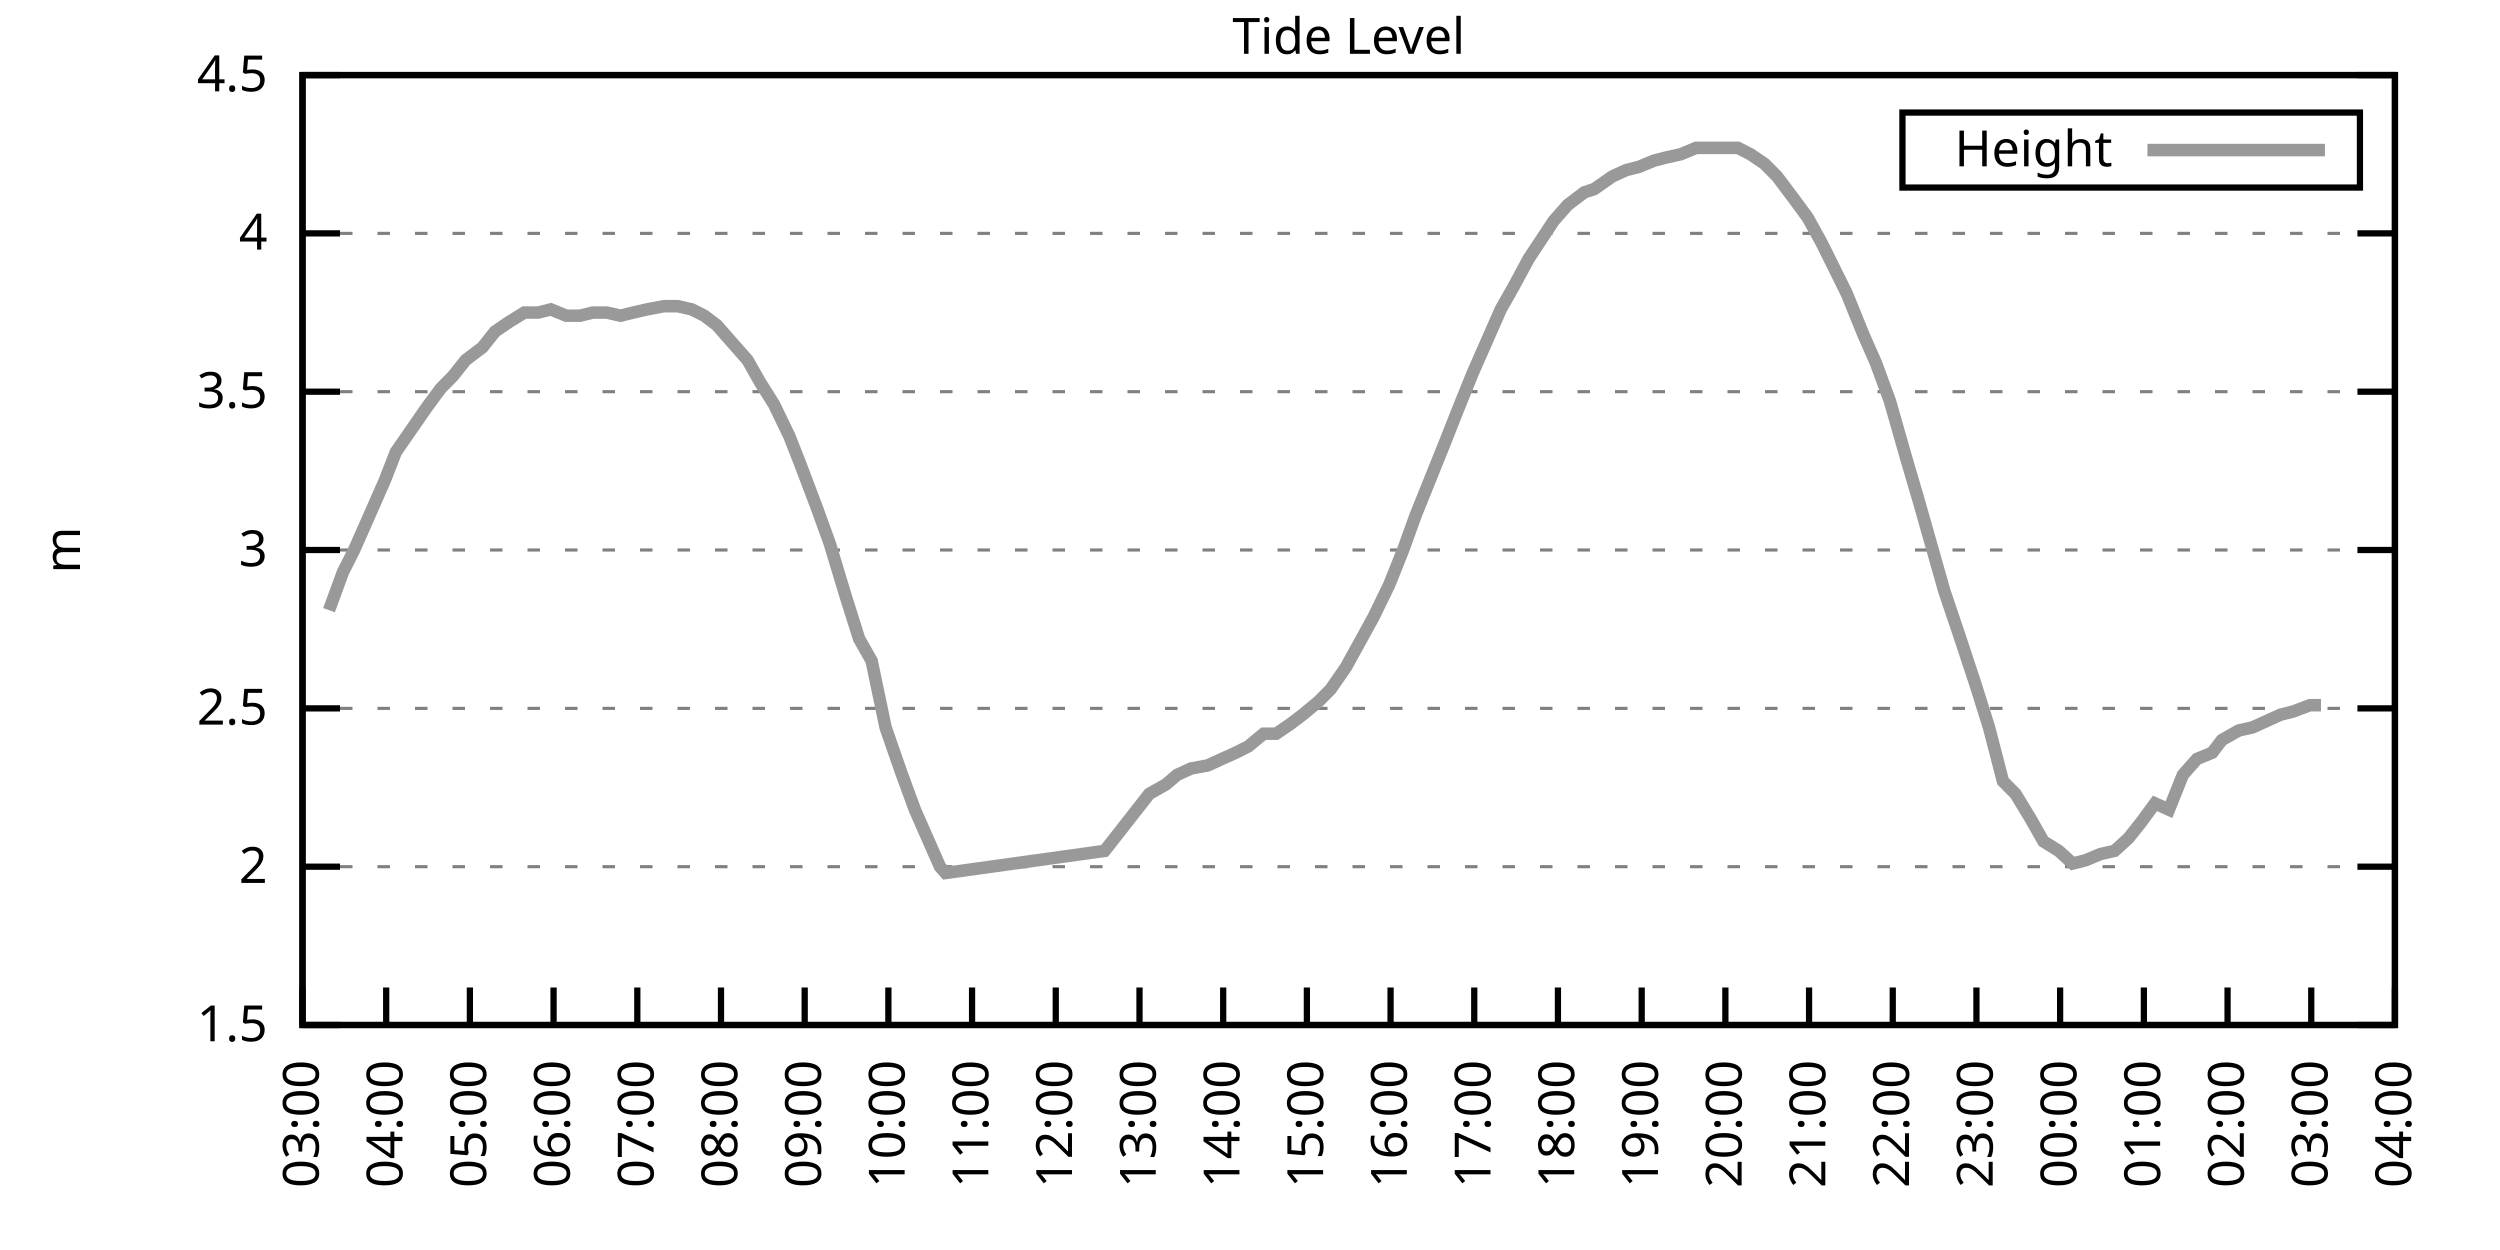
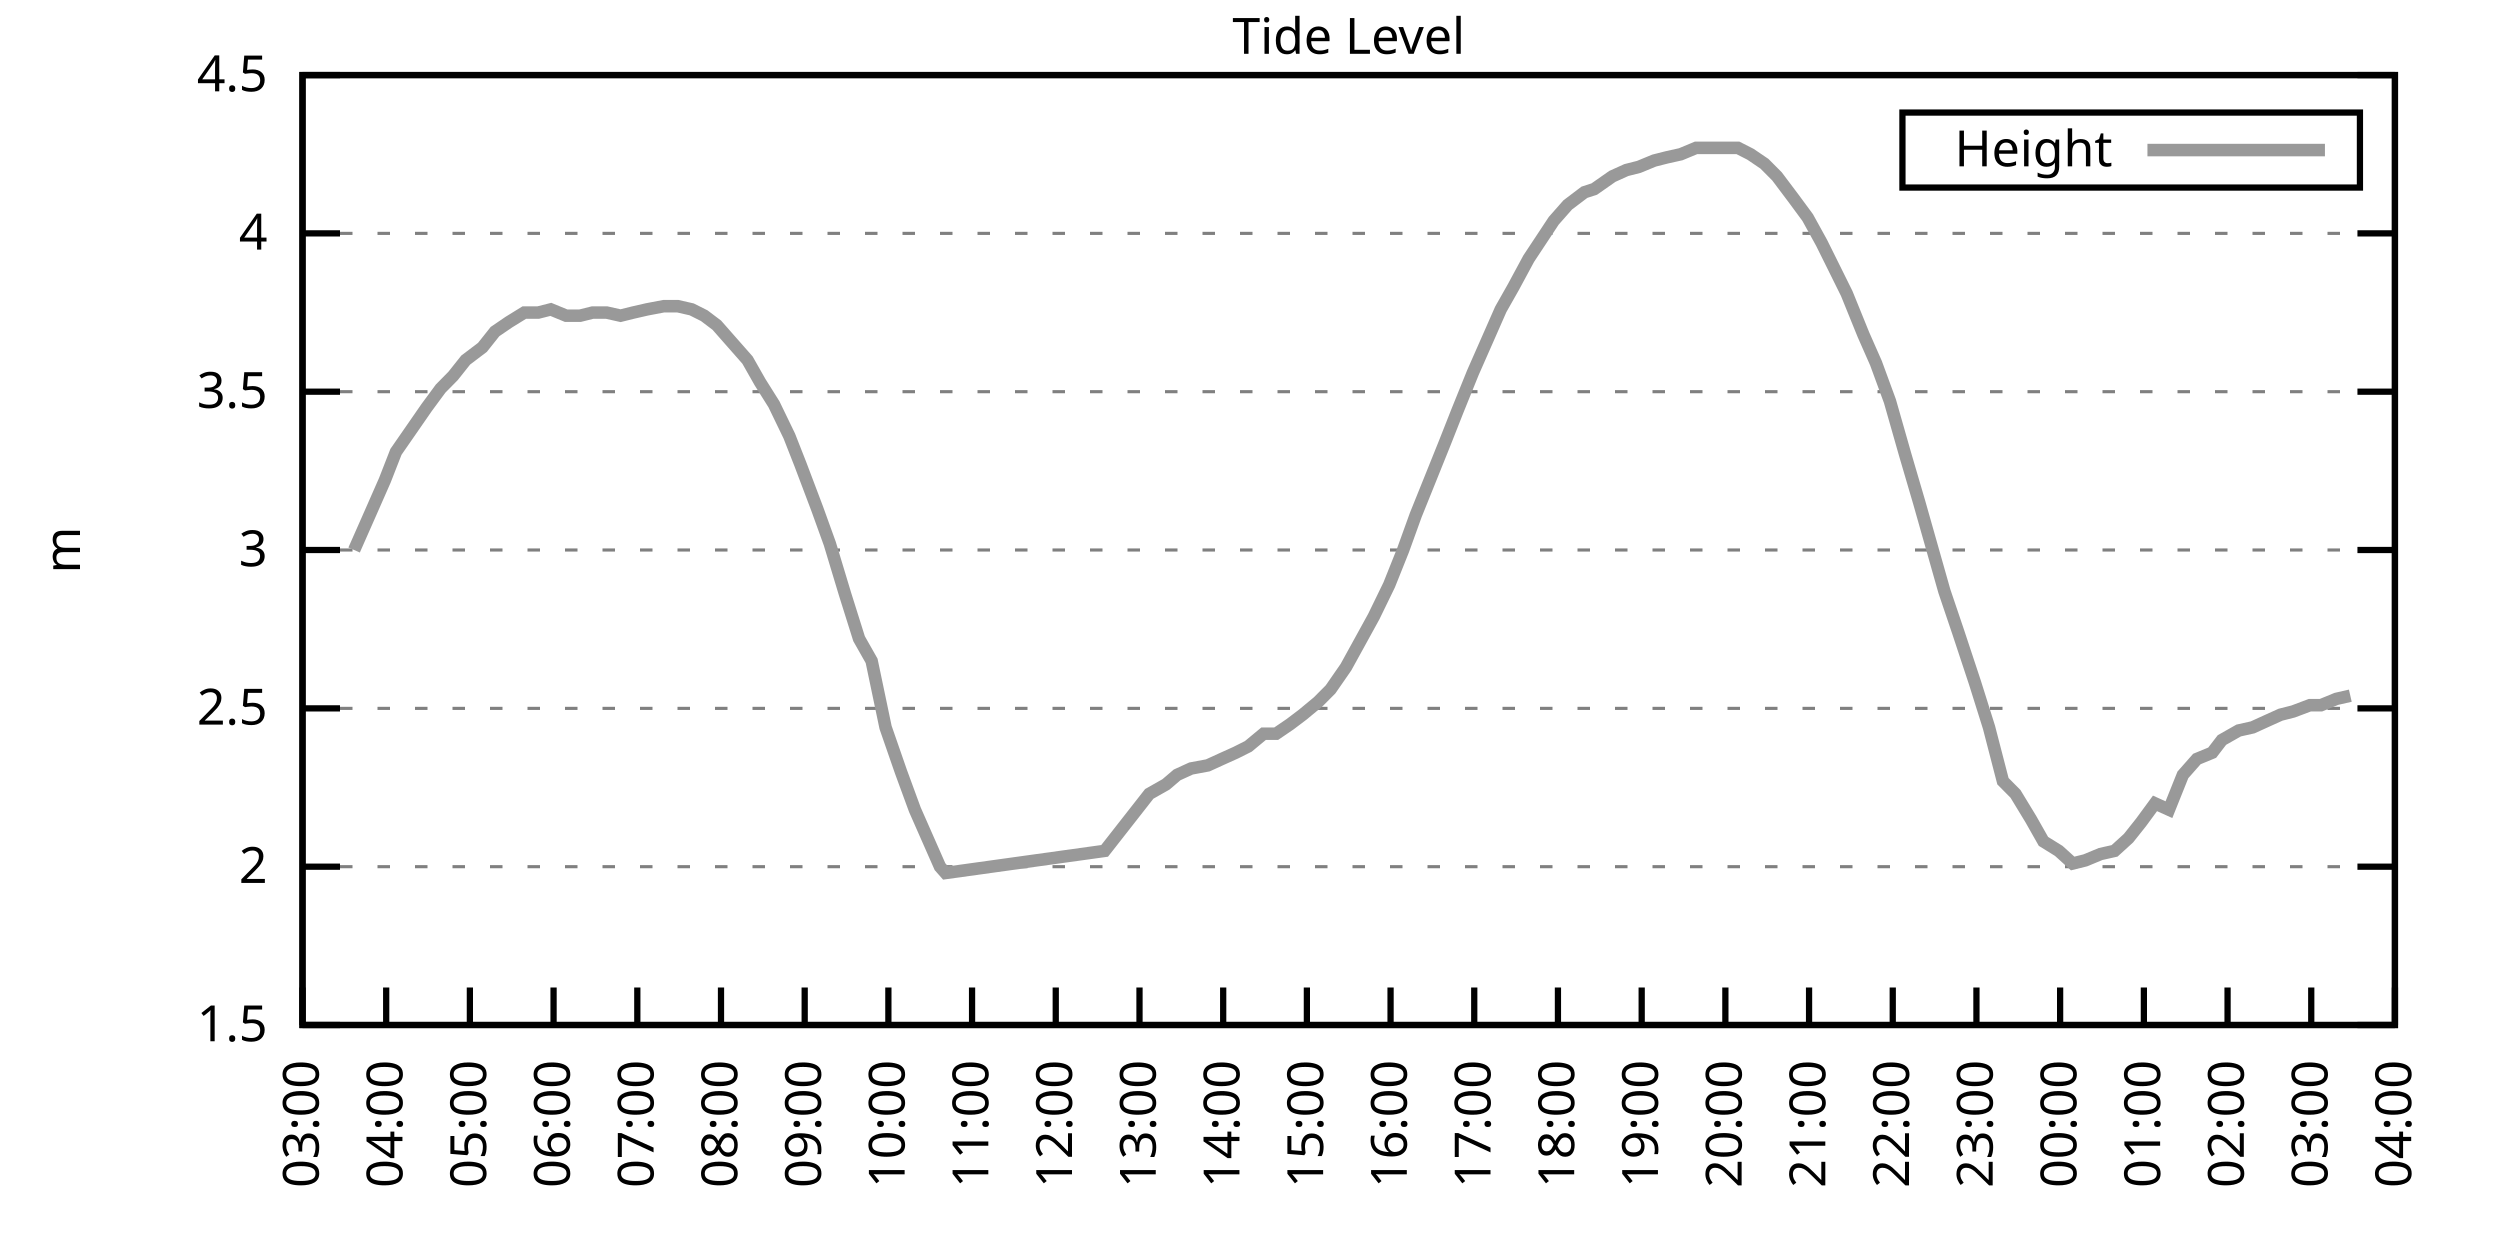
<svg xmlns="http://www.w3.org/2000/svg" xmlns:xlink="http://www.w3.org/1999/xlink" width="400" height="200" viewBox="0 0 400 200">
  <g id="gnuplot_canvas">
    <rect x="0" y="0" width="400" height="200" fill="none" />
    <defs>
      <circle id="gpDot" r="0.5" stroke-width="0.5" stroke="currentColor" />
      <path id="gpPt0" stroke-width="0.333" stroke="currentColor" d="M-1,0 h2 M0,-1 v2" />
      <path id="gpPt1" stroke-width="0.333" stroke="currentColor" d="M-1,-1 L1,1 M1,-1 L-1,1" />
      <path id="gpPt2" stroke-width="0.333" stroke="currentColor" d="M-1,0 L1,0 M0,-1 L0,1 M-1,-1 L1,1 M-1,1 L1,-1" />
      <rect id="gpPt3" stroke-width="0.333" stroke="currentColor" x="-1" y="-1" width="2" height="2" />
      <rect id="gpPt4" stroke-width="0.333" stroke="currentColor" fill="currentColor" x="-1" y="-1" width="2" height="2" />
      <circle id="gpPt5" stroke-width="0.333" stroke="currentColor" cx="0" cy="0" r="1" />
      <use xlink:href="#gpPt5" id="gpPt6" fill="currentColor" stroke="none" />
      <path id="gpPt7" stroke-width="0.333" stroke="currentColor" d="M0,-1.33 L-1.33,0.67 L1.33,0.67 z" />
      <use xlink:href="#gpPt7" id="gpPt8" fill="currentColor" stroke="none" />
      <use xlink:href="#gpPt7" id="gpPt9" stroke="currentColor" transform="rotate(180)" />
      <use xlink:href="#gpPt9" id="gpPt10" fill="currentColor" stroke="none" />
      <use xlink:href="#gpPt3" id="gpPt11" stroke="currentColor" transform="rotate(45)" />
      <use xlink:href="#gpPt11" id="gpPt12" fill="currentColor" stroke="none" />
      <path id="gpPt13" stroke-width="0.333" stroke="currentColor" d="M0,1.330 L1.265,0.411 L0.782,-1.067 L-0.782,-1.076 L-1.265,0.411 z" />
      <use xlink:href="#gpPt13" id="gpPt14" fill="currentColor" stroke="none" />
      <filter id="textbox" filterUnits="objectBoundingBox" x="0" y="0" height="1" width="1">
        <feFlood flood-color="white" flood-opacity="1" result="bgnd" />
        <feComposite in="SourceGraphic" in2="bgnd" operator="atop" />
      </filter>
      <filter id="greybox" filterUnits="objectBoundingBox" x="0" y="0" height="1" width="1">
        <feFlood flood-color="lightgrey" flood-opacity="1" result="grey" />
        <feComposite in="SourceGraphic" in2="grey" operator="atop" />
      </filter>
    </defs>
    <g fill="none" color="white" stroke="currentColor" stroke-width="1.00" stroke-linecap="butt" stroke-linejoin="miter">
</g>
    <g fill="none" color="black" stroke="currentColor" stroke-width="1.00" stroke-linecap="butt" stroke-linejoin="miter">
      <g stroke="none" shape-rendering="crispEdges">
        <polygon fill="rgb(255, 255, 255)" points="48.40,164.00 383.18,164.00 383.18,12.02 48.40,12.02 " />
      </g>
    </g>
    <g fill="none" color="black" stroke="currentColor" stroke-width="1.00" stroke-linecap="butt" stroke-linejoin="miter">
</g>
    <g fill="none" color="black" stroke="black" stroke-width="0.50" stroke-linecap="butt" stroke-linejoin="miter">
</g>
    <g fill="none" color="gray" stroke="currentColor" stroke-width="0.50" stroke-linecap="butt" stroke-linejoin="miter">
      <path stroke="gray" stroke-dasharray="2,4" class="gridline" d="M48.40,164.00 L383.19,164.00  " />
    </g>
    <g fill="none" color="gray" stroke="gray" stroke-width="1.00" stroke-linecap="butt" stroke-linejoin="miter">
</g>
    <g fill="none" color="black" stroke="currentColor" stroke-width="1.00" stroke-linecap="butt" stroke-linejoin="miter">
      <path stroke="black" d="M48.40,164.00 L54.40,164.00 M383.19,164.00 L377.19,164.00  " />
      <g transform="translate(42.80,166.60)" stroke="none" fill="black" font-family="Sans" font-size="8.00" text-anchor="end">
        <text>
          <tspan font-family="Sans"> 1.5</tspan>
        </text>
      </g>
    </g>
    <g fill="none" color="black" stroke="currentColor" stroke-width="1.00" stroke-linecap="butt" stroke-linejoin="miter">
</g>
    <g fill="none" color="black" stroke="black" stroke-width="0.50" stroke-linecap="butt" stroke-linejoin="miter">
</g>
    <g fill="none" color="gray" stroke="currentColor" stroke-width="0.50" stroke-linecap="butt" stroke-linejoin="miter">
      <path stroke="gray" stroke-dasharray="2,4" class="gridline" d="M48.40,138.67 L383.19,138.67  " />
    </g>
    <g fill="none" color="gray" stroke="gray" stroke-width="1.00" stroke-linecap="butt" stroke-linejoin="miter">
</g>
    <g fill="none" color="black" stroke="currentColor" stroke-width="1.00" stroke-linecap="butt" stroke-linejoin="miter">
      <path stroke="black" d="M48.40,138.67 L54.40,138.67 M383.19,138.67 L377.19,138.67  " />
      <g transform="translate(42.80,141.27)" stroke="none" fill="black" font-family="Sans" font-size="8.00" text-anchor="end">
        <text>
          <tspan font-family="Sans"> 2</tspan>
        </text>
      </g>
    </g>
    <g fill="none" color="black" stroke="currentColor" stroke-width="1.00" stroke-linecap="butt" stroke-linejoin="miter">
</g>
    <g fill="none" color="black" stroke="black" stroke-width="0.50" stroke-linecap="butt" stroke-linejoin="miter">
</g>
    <g fill="none" color="gray" stroke="currentColor" stroke-width="0.50" stroke-linecap="butt" stroke-linejoin="miter">
      <path stroke="gray" stroke-dasharray="2,4" class="gridline" d="M48.40,113.34 L383.19,113.34  " />
    </g>
    <g fill="none" color="gray" stroke="gray" stroke-width="1.00" stroke-linecap="butt" stroke-linejoin="miter">
</g>
    <g fill="none" color="black" stroke="currentColor" stroke-width="1.00" stroke-linecap="butt" stroke-linejoin="miter">
      <path stroke="black" d="M48.40,113.34 L54.40,113.34 M383.19,113.34 L377.19,113.34  " />
      <g transform="translate(42.80,115.94)" stroke="none" fill="black" font-family="Sans" font-size="8.00" text-anchor="end">
        <text>
          <tspan font-family="Sans"> 2.5</tspan>
        </text>
      </g>
    </g>
    <g fill="none" color="black" stroke="currentColor" stroke-width="1.00" stroke-linecap="butt" stroke-linejoin="miter">
</g>
    <g fill="none" color="black" stroke="black" stroke-width="0.50" stroke-linecap="butt" stroke-linejoin="miter">
</g>
    <g fill="none" color="gray" stroke="currentColor" stroke-width="0.50" stroke-linecap="butt" stroke-linejoin="miter">
      <path stroke="gray" stroke-dasharray="2,4" class="gridline" d="M48.40,88.00 L383.19,88.00  " />
    </g>
    <g fill="none" color="gray" stroke="gray" stroke-width="1.00" stroke-linecap="butt" stroke-linejoin="miter">
</g>
    <g fill="none" color="black" stroke="currentColor" stroke-width="1.00" stroke-linecap="butt" stroke-linejoin="miter">
      <path stroke="black" d="M48.40,88.00 L54.40,88.00 M383.19,88.00 L377.19,88.00  " />
      <g transform="translate(42.80,90.60)" stroke="none" fill="black" font-family="Sans" font-size="8.00" text-anchor="end">
        <text>
          <tspan font-family="Sans"> 3</tspan>
        </text>
      </g>
    </g>
    <g fill="none" color="black" stroke="currentColor" stroke-width="1.00" stroke-linecap="butt" stroke-linejoin="miter">
</g>
    <g fill="none" color="black" stroke="black" stroke-width="0.50" stroke-linecap="butt" stroke-linejoin="miter">
</g>
    <g fill="none" color="gray" stroke="currentColor" stroke-width="0.50" stroke-linecap="butt" stroke-linejoin="miter">
      <path stroke="gray" stroke-dasharray="2,4" class="gridline" d="M48.40,62.67 L383.19,62.67  " />
    </g>
    <g fill="none" color="gray" stroke="gray" stroke-width="1.00" stroke-linecap="butt" stroke-linejoin="miter">
</g>
    <g fill="none" color="black" stroke="currentColor" stroke-width="1.00" stroke-linecap="butt" stroke-linejoin="miter">
      <path stroke="black" d="M48.40,62.67 L54.40,62.67 M383.19,62.67 L377.19,62.67  " />
      <g transform="translate(42.80,65.27)" stroke="none" fill="black" font-family="Sans" font-size="8.00" text-anchor="end">
        <text>
          <tspan font-family="Sans"> 3.5</tspan>
        </text>
      </g>
    </g>
    <g fill="none" color="black" stroke="currentColor" stroke-width="1.00" stroke-linecap="butt" stroke-linejoin="miter">
</g>
    <g fill="none" color="black" stroke="black" stroke-width="0.50" stroke-linecap="butt" stroke-linejoin="miter">
</g>
    <g fill="none" color="gray" stroke="currentColor" stroke-width="0.50" stroke-linecap="butt" stroke-linejoin="miter">
      <path stroke="gray" stroke-dasharray="2,4" class="gridline" d="M48.40,37.34 L383.19,37.34  " />
    </g>
    <g fill="none" color="gray" stroke="gray" stroke-width="1.00" stroke-linecap="butt" stroke-linejoin="miter">
</g>
    <g fill="none" color="black" stroke="currentColor" stroke-width="1.00" stroke-linecap="butt" stroke-linejoin="miter">
      <path stroke="black" d="M48.40,37.34 L54.40,37.34 M383.19,37.34 L377.19,37.34  " />
      <g transform="translate(42.80,39.94)" stroke="none" fill="black" font-family="Sans" font-size="8.00" text-anchor="end">
        <text>
          <tspan font-family="Sans"> 4</tspan>
        </text>
      </g>
    </g>
    <g fill="none" color="black" stroke="currentColor" stroke-width="1.00" stroke-linecap="butt" stroke-linejoin="miter">
</g>
    <g fill="none" color="black" stroke="black" stroke-width="0.50" stroke-linecap="butt" stroke-linejoin="miter">
</g>
    <g fill="none" color="gray" stroke="currentColor" stroke-width="0.50" stroke-linecap="butt" stroke-linejoin="miter">
      <path stroke="gray" stroke-dasharray="2,4" class="gridline" d="M48.40,12.01 L383.19,12.01  " />
    </g>
    <g fill="none" color="gray" stroke="gray" stroke-width="1.00" stroke-linecap="butt" stroke-linejoin="miter">
</g>
    <g fill="none" color="black" stroke="currentColor" stroke-width="1.00" stroke-linecap="butt" stroke-linejoin="miter">
      <path stroke="black" d="M48.40,12.01 L54.40,12.01 M383.19,12.01 L377.19,12.01  " />
      <g transform="translate(42.80,14.61)" stroke="none" fill="black" font-family="Sans" font-size="8.00" text-anchor="end">
        <text>
          <tspan font-family="Sans"> 4.5</tspan>
        </text>
      </g>
    </g>
    <g fill="none" color="black" stroke="currentColor" stroke-width="1.00" stroke-linecap="butt" stroke-linejoin="miter">
      <path stroke="black" d="M48.40,164.00 L48.40,158.00  " />
      <g transform="translate(51.00,169.60) rotate(270.00)" stroke="none" fill="black" font-family="Sans" font-size="8.00" text-anchor="end">
        <text>
          <tspan font-family="Sans">03:00</tspan>
        </text>
      </g>
    </g>
    <g fill="none" color="black" stroke="currentColor" stroke-width="1.00" stroke-linecap="butt" stroke-linejoin="miter">
      <path stroke="black" d="M61.79,164.00 L61.79,158.00  " />
      <g transform="translate(64.39,169.60) rotate(270.00)" stroke="none" fill="black" font-family="Sans" font-size="8.00" text-anchor="end">
        <text>
          <tspan font-family="Sans">04:00</tspan>
        </text>
      </g>
    </g>
    <g fill="none" color="black" stroke="currentColor" stroke-width="1.00" stroke-linecap="butt" stroke-linejoin="miter">
      <path stroke="black" d="M75.18,164.00 L75.18,158.00  " />
      <g transform="translate(77.78,169.60) rotate(270.00)" stroke="none" fill="black" font-family="Sans" font-size="8.00" text-anchor="end">
        <text>
          <tspan font-family="Sans">05:00</tspan>
        </text>
      </g>
    </g>
    <g fill="none" color="black" stroke="currentColor" stroke-width="1.00" stroke-linecap="butt" stroke-linejoin="miter">
      <path stroke="black" d="M88.57,164.00 L88.57,158.00  " />
      <g transform="translate(91.17,169.60) rotate(270.00)" stroke="none" fill="black" font-family="Sans" font-size="8.00" text-anchor="end">
        <text>
          <tspan font-family="Sans">06:00</tspan>
        </text>
      </g>
    </g>
    <g fill="none" color="black" stroke="currentColor" stroke-width="1.00" stroke-linecap="butt" stroke-linejoin="miter">
      <path stroke="black" d="M101.97,164.00 L101.97,158.00  " />
      <g transform="translate(104.57,169.60) rotate(270.00)" stroke="none" fill="black" font-family="Sans" font-size="8.00" text-anchor="end">
        <text>
          <tspan font-family="Sans">07:00</tspan>
        </text>
      </g>
    </g>
    <g fill="none" color="black" stroke="currentColor" stroke-width="1.00" stroke-linecap="butt" stroke-linejoin="miter">
      <path stroke="black" d="M115.36,164.00 L115.36,158.00  " />
      <g transform="translate(117.96,169.60) rotate(270.00)" stroke="none" fill="black" font-family="Sans" font-size="8.00" text-anchor="end">
        <text>
          <tspan font-family="Sans">08:00</tspan>
        </text>
      </g>
    </g>
    <g fill="none" color="black" stroke="currentColor" stroke-width="1.00" stroke-linecap="butt" stroke-linejoin="miter">
      <path stroke="black" d="M128.75,164.00 L128.75,158.00  " />
      <g transform="translate(131.35,169.60) rotate(270.00)" stroke="none" fill="black" font-family="Sans" font-size="8.00" text-anchor="end">
        <text>
          <tspan font-family="Sans">09:00</tspan>
        </text>
      </g>
    </g>
    <g fill="none" color="black" stroke="currentColor" stroke-width="1.00" stroke-linecap="butt" stroke-linejoin="miter">
      <path stroke="black" d="M142.14,164.00 L142.14,158.00  " />
      <g transform="translate(144.74,169.60) rotate(270.00)" stroke="none" fill="black" font-family="Sans" font-size="8.00" text-anchor="end">
        <text>
          <tspan font-family="Sans">10:00</tspan>
        </text>
      </g>
    </g>
    <g fill="none" color="black" stroke="currentColor" stroke-width="1.00" stroke-linecap="butt" stroke-linejoin="miter">
      <path stroke="black" d="M155.53,164.00 L155.53,158.00  " />
      <g transform="translate(158.13,169.60) rotate(270.00)" stroke="none" fill="black" font-family="Sans" font-size="8.00" text-anchor="end">
        <text>
          <tspan font-family="Sans">11:00</tspan>
        </text>
      </g>
    </g>
    <g fill="none" color="black" stroke="currentColor" stroke-width="1.00" stroke-linecap="butt" stroke-linejoin="miter">
      <path stroke="black" d="M168.92,164.00 L168.92,158.00  " />
      <g transform="translate(171.52,169.60) rotate(270.00)" stroke="none" fill="black" font-family="Sans" font-size="8.00" text-anchor="end">
        <text>
          <tspan font-family="Sans">12:00</tspan>
        </text>
      </g>
    </g>
    <g fill="none" color="black" stroke="currentColor" stroke-width="1.00" stroke-linecap="butt" stroke-linejoin="miter">
      <path stroke="black" d="M182.32,164.00 L182.32,158.00  " />
      <g transform="translate(184.92,169.60) rotate(270.00)" stroke="none" fill="black" font-family="Sans" font-size="8.00" text-anchor="end">
        <text>
          <tspan font-family="Sans">13:00</tspan>
        </text>
      </g>
    </g>
    <g fill="none" color="black" stroke="currentColor" stroke-width="1.00" stroke-linecap="butt" stroke-linejoin="miter">
      <path stroke="black" d="M195.71,164.00 L195.71,158.00  " />
      <g transform="translate(198.31,169.60) rotate(270.00)" stroke="none" fill="black" font-family="Sans" font-size="8.00" text-anchor="end">
        <text>
          <tspan font-family="Sans">14:00</tspan>
        </text>
      </g>
    </g>
    <g fill="none" color="black" stroke="currentColor" stroke-width="1.00" stroke-linecap="butt" stroke-linejoin="miter">
      <path stroke="black" d="M209.10,164.00 L209.10,158.00  " />
      <g transform="translate(211.70,169.60) rotate(270.00)" stroke="none" fill="black" font-family="Sans" font-size="8.00" text-anchor="end">
        <text>
          <tspan font-family="Sans">15:00</tspan>
        </text>
      </g>
    </g>
    <g fill="none" color="black" stroke="currentColor" stroke-width="1.00" stroke-linecap="butt" stroke-linejoin="miter">
      <path stroke="black" d="M222.49,164.00 L222.49,158.00  " />
      <g transform="translate(225.09,169.60) rotate(270.00)" stroke="none" fill="black" font-family="Sans" font-size="8.00" text-anchor="end">
        <text>
          <tspan font-family="Sans">16:00</tspan>
        </text>
      </g>
    </g>
    <g fill="none" color="black" stroke="currentColor" stroke-width="1.00" stroke-linecap="butt" stroke-linejoin="miter">
      <path stroke="black" d="M235.88,164.00 L235.88,158.00  " />
      <g transform="translate(238.48,169.60) rotate(270.00)" stroke="none" fill="black" font-family="Sans" font-size="8.00" text-anchor="end">
        <text>
          <tspan font-family="Sans">17:00</tspan>
        </text>
      </g>
    </g>
    <g fill="none" color="black" stroke="currentColor" stroke-width="1.00" stroke-linecap="butt" stroke-linejoin="miter">
      <path stroke="black" d="M249.27,164.00 L249.27,158.00  " />
      <g transform="translate(251.87,169.60) rotate(270.00)" stroke="none" fill="black" font-family="Sans" font-size="8.00" text-anchor="end">
        <text>
          <tspan font-family="Sans">18:00</tspan>
        </text>
      </g>
    </g>
    <g fill="none" color="black" stroke="currentColor" stroke-width="1.00" stroke-linecap="butt" stroke-linejoin="miter">
      <path stroke="black" d="M262.67,164.00 L262.67,158.00  " />
      <g transform="translate(265.27,169.60) rotate(270.00)" stroke="none" fill="black" font-family="Sans" font-size="8.00" text-anchor="end">
        <text>
          <tspan font-family="Sans">19:00</tspan>
        </text>
      </g>
    </g>
    <g fill="none" color="black" stroke="currentColor" stroke-width="1.00" stroke-linecap="butt" stroke-linejoin="miter">
      <path stroke="black" d="M276.06,164.00 L276.06,158.00  " />
      <g transform="translate(278.66,169.60) rotate(270.00)" stroke="none" fill="black" font-family="Sans" font-size="8.00" text-anchor="end">
        <text>
          <tspan font-family="Sans">20:00</tspan>
        </text>
      </g>
    </g>
    <g fill="none" color="black" stroke="currentColor" stroke-width="1.00" stroke-linecap="butt" stroke-linejoin="miter">
      <path stroke="black" d="M289.45,164.00 L289.45,158.00  " />
      <g transform="translate(292.05,169.60) rotate(270.00)" stroke="none" fill="black" font-family="Sans" font-size="8.00" text-anchor="end">
        <text>
          <tspan font-family="Sans">21:00</tspan>
        </text>
      </g>
    </g>
    <g fill="none" color="black" stroke="currentColor" stroke-width="1.00" stroke-linecap="butt" stroke-linejoin="miter">
      <path stroke="black" d="M302.84,164.00 L302.84,158.00  " />
      <g transform="translate(305.44,169.60) rotate(270.00)" stroke="none" fill="black" font-family="Sans" font-size="8.00" text-anchor="end">
        <text>
          <tspan font-family="Sans">22:00</tspan>
        </text>
      </g>
    </g>
    <g fill="none" color="black" stroke="currentColor" stroke-width="1.00" stroke-linecap="butt" stroke-linejoin="miter">
      <path stroke="black" d="M316.23,164.00 L316.23,158.00  " />
      <g transform="translate(318.83,169.60) rotate(270.00)" stroke="none" fill="black" font-family="Sans" font-size="8.00" text-anchor="end">
        <text>
          <tspan font-family="Sans">23:00</tspan>
        </text>
      </g>
    </g>
    <g fill="none" color="black" stroke="currentColor" stroke-width="1.00" stroke-linecap="butt" stroke-linejoin="miter">
      <path stroke="black" d="M329.62,164.00 L329.62,158.00  " />
      <g transform="translate(332.22,169.60) rotate(270.00)" stroke="none" fill="black" font-family="Sans" font-size="8.00" text-anchor="end">
        <text>
          <tspan font-family="Sans">00:00</tspan>
        </text>
      </g>
    </g>
    <g fill="none" color="black" stroke="currentColor" stroke-width="1.00" stroke-linecap="butt" stroke-linejoin="miter">
      <path stroke="black" d="M343.02,164.00 L343.02,158.00  " />
      <g transform="translate(345.62,169.60) rotate(270.00)" stroke="none" fill="black" font-family="Sans" font-size="8.00" text-anchor="end">
        <text>
          <tspan font-family="Sans">01:00</tspan>
        </text>
      </g>
    </g>
    <g fill="none" color="black" stroke="currentColor" stroke-width="1.00" stroke-linecap="butt" stroke-linejoin="miter">
      <path stroke="black" d="M356.41,164.00 L356.41,158.00  " />
      <g transform="translate(359.01,169.60) rotate(270.00)" stroke="none" fill="black" font-family="Sans" font-size="8.00" text-anchor="end">
        <text>
          <tspan font-family="Sans">02:00</tspan>
        </text>
      </g>
    </g>
    <g fill="none" color="black" stroke="currentColor" stroke-width="1.00" stroke-linecap="butt" stroke-linejoin="miter">
      <path stroke="black" d="M369.80,164.00 L369.80,158.00  " />
      <g transform="translate(372.40,169.60) rotate(270.00)" stroke="none" fill="black" font-family="Sans" font-size="8.00" text-anchor="end">
        <text>
          <tspan font-family="Sans">03:00</tspan>
        </text>
      </g>
    </g>
    <g fill="none" color="black" stroke="currentColor" stroke-width="1.00" stroke-linecap="butt" stroke-linejoin="miter">
      <path stroke="black" d="M383.19,164.00 L383.19,158.00  " />
      <g transform="translate(385.79,169.60) rotate(270.00)" stroke="none" fill="black" font-family="Sans" font-size="8.00" text-anchor="end">
        <text>
          <tspan font-family="Sans">04:00</tspan>
        </text>
      </g>
    </g>
    <g fill="none" color="black" stroke="currentColor" stroke-width="1.00" stroke-linecap="butt" stroke-linejoin="miter">
</g>
    <g fill="none" color="black" stroke="currentColor" stroke-width="1.00" stroke-linecap="butt" stroke-linejoin="miter">
      <path stroke="black" d="M48.40,12.01 L48.40,164.00 L383.19,164.00 L383.19,12.01 L48.40,12.01 Z  " />
    </g>
    <g fill="none" color="black" stroke="currentColor" stroke-width="1.00" stroke-linecap="butt" stroke-linejoin="miter">
</g>
    <g fill="none" color="black" stroke="currentColor" stroke-width="1.00" stroke-linecap="butt" stroke-linejoin="miter">
      <path stroke="black" d="M304.39,30.01 L304.39,18.01 L377.59,18.01 L377.59,30.01 L304.39,30.01 Z  " />
    </g>
    <g id="Tide_level_plot_1">
      <g fill="none" color="white" stroke="black" stroke-width="2.00" stroke-linecap="butt" stroke-linejoin="miter">
</g>
      <g fill="none" color="black" stroke="currentColor" stroke-width="2.00" stroke-linecap="butt" stroke-linejoin="miter">
        <g transform="translate(337.99,26.61)" stroke="none" fill="black" font-family="Sans" font-size="8.00" text-anchor="end">
          <text>
            <tspan font-family="Sans">Height</tspan>
          </text>
        </g>
      </g>
      <g fill="none" color="black" stroke="currentColor" stroke-width="2.00" stroke-linecap="butt" stroke-linejoin="miter">
-         <path stroke="rgb(153, 153, 153)" d="M343.59,24.01 L371.99,24.01 M52.64,97.63 L54.87,91.55 L56.66,88.00 L59.34,81.93 L61.57,76.86 L63.35,72.30   L65.81,68.75 L68.26,65.21 L70.50,62.17 L72.50,60.14 L74.51,57.61 L77.19,55.58 L79.20,53.05 L81.43,51.53   L83.89,50.01 L86.12,50.01 L88.13,49.50 L90.58,50.51 L92.82,50.51 L94.82,50.01 L97.06,50.01 L99.29,50.51   L101.30,50.01 L103.53,49.50 L106.21,48.99 L108.44,48.99 L110.67,49.50 L112.68,50.51 L114.69,52.03 L119.60,57.61   L121.61,61.15 L123.84,64.70 L126.29,69.77 L128.08,74.33 L130.76,81.42 L132.77,86.99 L135.22,95.10 L137.45,102.19   L139.46,105.74 L141.69,116.38 L144.15,123.47 L146.38,129.55 L148.39,134.11 L150.40,138.67 L151.29,139.68 L176.74,136.14   L183.88,127.02 L186.56,125.50 L188.34,123.98 L190.57,122.96 L193.25,122.46 L195.48,121.44 L197.72,120.43 L199.73,119.42   L202.18,117.39 L204.19,117.39 L206.42,115.87 L208.43,114.35 L210.88,112.32 L212.89,110.30 L215.35,106.75 L217.58,102.70   L219.81,98.64 L222.27,93.58 L224.50,88.00 L226.51,82.43 L228.96,76.35 L231.20,70.78 L233.20,65.71 L235.66,59.63   L237.89,54.57 L240.12,49.50 L242.13,45.95 L244.59,41.39 L246.60,38.35 L248.60,35.32 L250.84,32.78 L253.51,30.76   L255.08,30.25 L257.98,28.22 L260.21,27.21 L262.22,26.70 L264.67,25.69 L266.68,25.18 L268.92,24.68 L271.37,23.66   L272.93,23.66 L275.61,23.66 L278.07,23.66 L280.07,24.68 L282.31,26.20 L284.32,28.22 L286.99,31.77 L289.23,34.81   L291.46,38.86 L293.47,42.91 L295.48,46.97 L298.15,53.55 L300.16,58.11 L302.39,64.19 L304.85,72.81 L307.08,80.41   L309.09,87.50 L311.10,94.59 L313.33,101.18 L316.01,109.28 L318.24,116.38 L320.47,124.99 L322.48,127.02 L324.94,131.07   L326.95,134.62 L329.40,136.14 L331.63,138.16 L333.64,137.66 L336.10,136.64 L338.33,136.14 L340.56,134.11 L342.57,131.58   L344.80,128.54 L347.03,129.55 L349.26,123.98 L351.50,121.44 L353.95,120.43 L355.51,118.40 L358.19,116.88 L360.42,116.38   L362.66,115.36 L364.89,114.35 L366.90,113.84 L369.58,112.83 L371.36,112.83  " />
+         <path stroke="rgb(153, 153, 153)" d="M343.59,24.01 L371.99,24.01 M56.66,88.00 L59.34,81.93 L61.57,76.86 L63.35,72.30 L65.81,68.75 L68.26,65.21   L70.50,62.17 L72.50,60.14 L74.51,57.61 L77.19,55.58 L79.20,53.05 L81.43,51.53 L83.89,50.01 L86.12,50.01   L88.13,49.50 L90.58,50.51 L92.82,50.51 L94.82,50.01 L97.06,50.01 L99.29,50.51 L101.30,50.01 L103.53,49.50   L106.21,48.99 L108.44,48.99 L110.67,49.50 L112.68,50.51 L114.69,52.03 L119.60,57.61 L121.61,61.15 L123.84,64.70   L126.29,69.77 L128.08,74.33 L130.76,81.42 L132.77,86.99 L135.22,95.10 L137.45,102.19 L139.46,105.74 L141.69,116.38   L144.15,123.47 L146.38,129.55 L148.39,134.11 L150.40,138.67 L151.29,139.68 L176.74,136.14 L183.88,127.02 L186.56,125.50   L188.34,123.98 L190.57,122.96 L193.25,122.46 L195.48,121.44 L197.72,120.43 L199.73,119.42 L202.18,117.39 L204.19,117.39   L206.42,115.87 L208.43,114.35 L210.88,112.32 L212.89,110.30 L215.35,106.75 L217.58,102.70 L219.81,98.64 L222.27,93.58   L224.50,88.00 L226.51,82.43 L228.96,76.35 L231.20,70.78 L233.20,65.71 L235.66,59.63 L237.89,54.57 L240.12,49.50   L242.13,45.95 L244.59,41.39 L246.60,38.35 L248.60,35.32 L250.84,32.78 L253.51,30.76 L255.08,30.25 L257.98,28.22   L260.21,27.21 L262.22,26.70 L264.67,25.69 L266.68,25.18 L268.92,24.68 L271.37,23.66 L272.93,23.66 L275.61,23.66   L278.07,23.66 L280.07,24.68 L282.31,26.20 L284.32,28.22 L286.99,31.77 L289.23,34.81 L291.46,38.86 L293.47,42.91   L295.48,46.97 L298.15,53.55 L300.16,58.11 L302.39,64.19 L304.85,72.81 L307.08,80.41 L309.09,87.50 L311.10,94.59   L313.33,101.18 L316.01,109.28 L318.24,116.38 L320.47,124.99 L322.48,127.02 L324.94,131.07 L326.95,134.62 L329.40,136.14   L331.63,138.16 L333.64,137.66 L336.10,136.64 L338.33,136.14 L340.56,134.11 L342.57,131.58 L344.80,128.54 L347.03,129.55   L349.26,123.98 L351.50,121.44 L353.95,120.43 L355.51,118.40 L358.19,116.88 L360.42,116.38 L362.66,115.36 L364.89,114.35   L366.90,113.84 L369.58,112.83 L371.36,112.83 L373.82,111.82 L376.05,111.31  " />
      </g>
    </g>
    <g fill="none" color="black" stroke="currentColor" stroke-width="2.00" stroke-linecap="butt" stroke-linejoin="miter">
</g>
    <g fill="none" color="black" stroke="black" stroke-width="1.00" stroke-linecap="butt" stroke-linejoin="miter">
</g>
    <g fill="none" color="black" stroke="currentColor" stroke-width="1.00" stroke-linecap="butt" stroke-linejoin="miter">
      <path stroke="black" d="M48.40,12.01 L48.40,164.00 L383.19,164.00 L383.19,12.01 L48.40,12.01 Z  " />
      <g transform="translate(12.80,88.01) rotate(270.00)" stroke="none" fill="black" font-family="Sans" font-size="8.00" text-anchor="middle">
        <text>
          <tspan font-family="Sans">m</tspan>
        </text>
      </g>
    </g>
    <g fill="none" color="black" stroke="currentColor" stroke-width="1.00" stroke-linecap="butt" stroke-linejoin="miter">
</g>
    <g fill="none" color="black" stroke="currentColor" stroke-width="1.00" stroke-linecap="butt" stroke-linejoin="miter">
      <g transform="translate(215.79,8.61)" stroke="none" fill="black" font-family="Sans" font-size="8.00" text-anchor="middle">
        <text>
          <tspan font-family="Sans">Tide Level</tspan>
        </text>
      </g>
    </g>
    <g fill="none" color="black" stroke="currentColor" stroke-width="1.00" stroke-linecap="butt" stroke-linejoin="miter">
</g>
  </g>
</svg>
